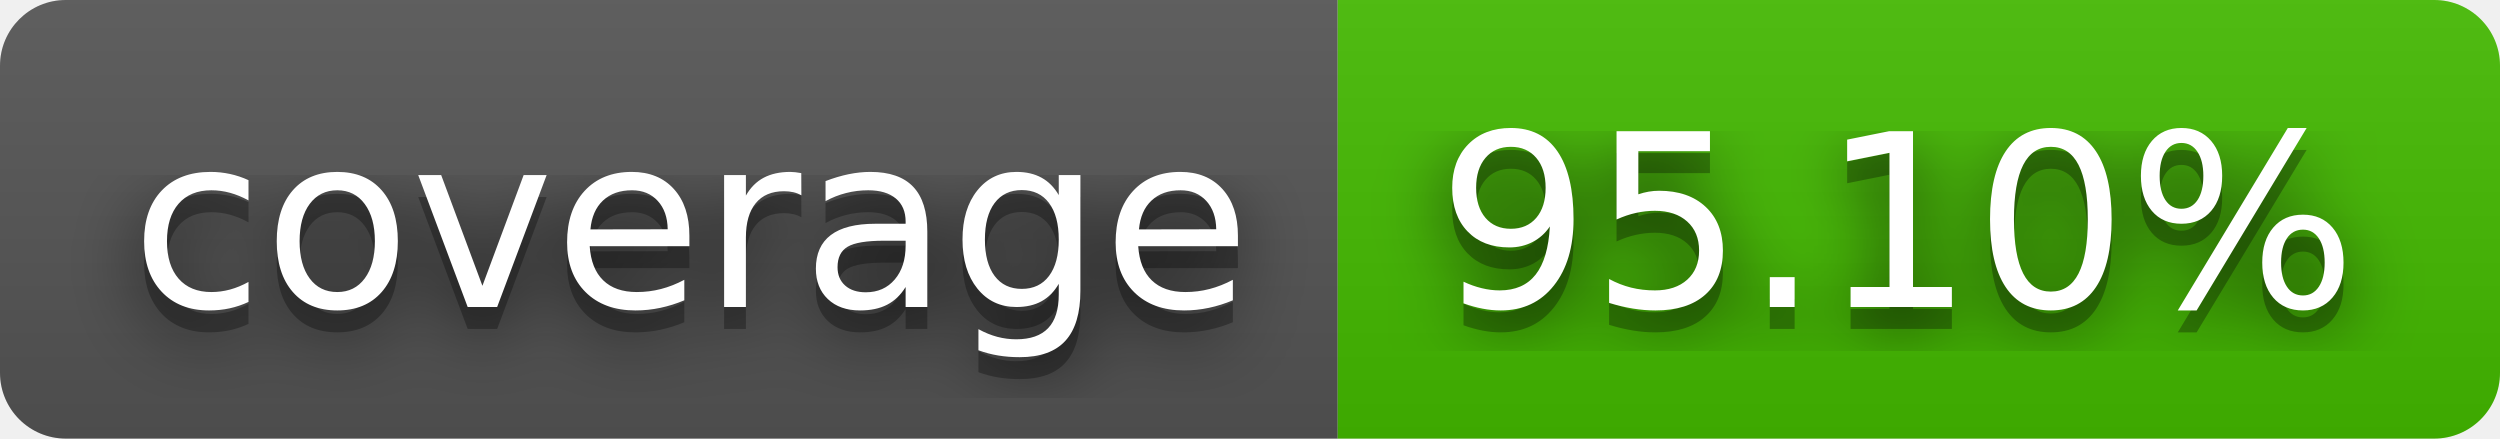
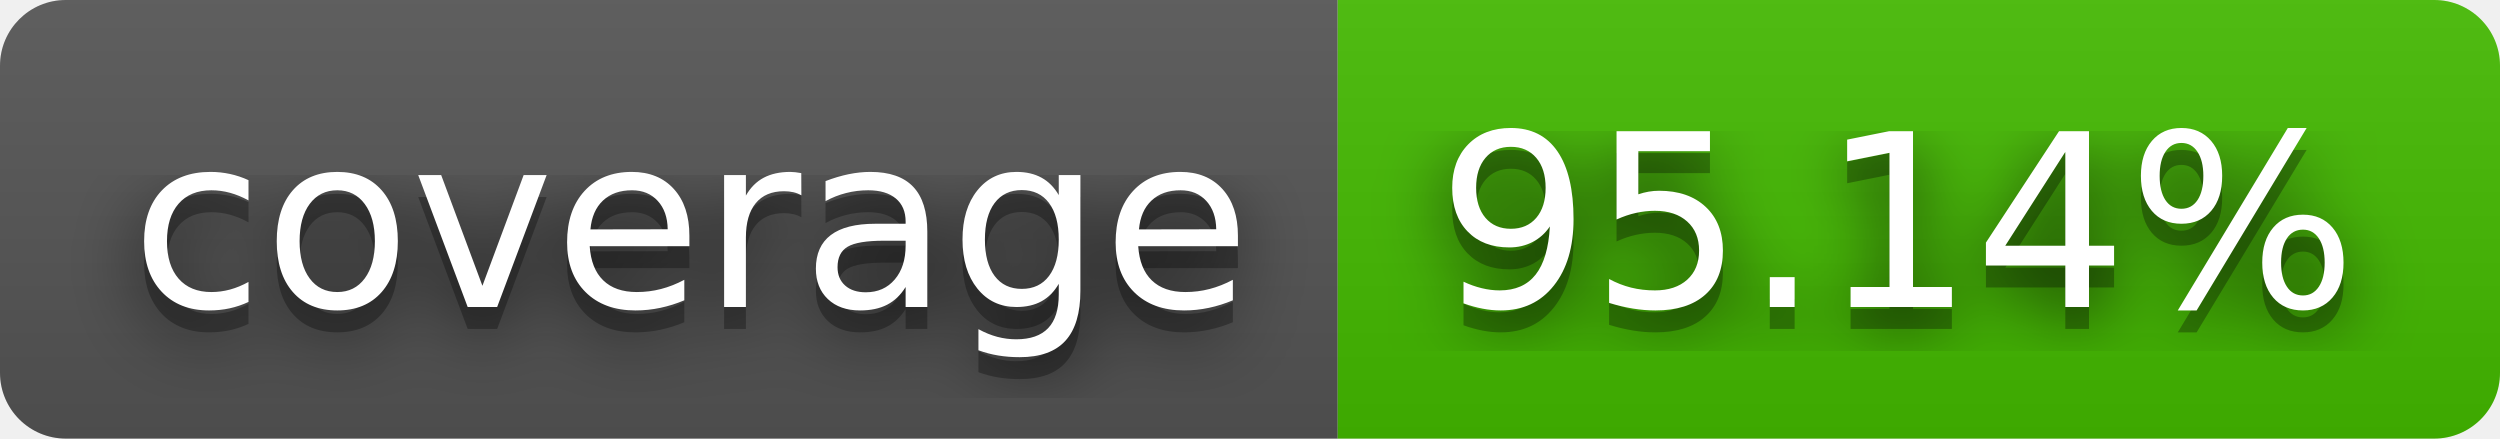
- <svg xmlns="http://www.w3.org/2000/svg" width="114" height="20" role="img" aria-label="coverage: 95.10%">
+ <svg xmlns="http://www.w3.org/2000/svg" width="114" height="20" role="img" aria-label="coverage: 95.14%">
  <filter id="blur">
    <feGaussianBlur stdDeviation="16" />
  </filter>
  <linearGradient id="s" x2="0" y2="100%">
    <stop offset="0" stop-color="#bbb" stop-opacity=".1" />
    <stop offset="1" stop-opacity=".1" />
  </linearGradient>
  <clipPath id="r">
    <rect width="114" height="20" rx="3" />
  </clipPath>
  <g clip-path="url(#r)">
    <rect width="61" height="20" fill="#555" />
    <rect x="61" width="53" height="20" fill="#4b0" />
    <rect width="114" height="20" fill="url(#s)" />
  </g>
  <g fill="#fff" text-anchor="middle" font-family="Verdana,Geneva,DejaVu Sans,sans-serif" text-rendering="geometricPrecision" font-size="110">
    <g transform="scale(.1)">
      <g aria-hidden="true" fill="#010101">
        <text x="315" y="150" fill-opacity=".8" filter="url(#blur)" textLength="510">coverage</text>
        <text x="315" y="150" fill-opacity=".3" textLength="510">coverage</text>
      </g>
      <text x="315" y="140" textLength="510">coverage</text>
    </g>
    <g transform="scale(.1)">
      <g aria-hidden="true" fill="#010101">
-         <text x="865" y="150" fill-opacity=".8" filter="url(#blur)" textLength="430">95.10%</text>
-         <text x="865" y="150" fill-opacity=".3" textLength="430">95.10%</text>
+         <text x="865" y="150" fill-opacity=".8" filter="url(#blur)" textLength="430">95.14%</text>
+         <text x="865" y="150" fill-opacity=".3" textLength="430">95.14%</text>
      </g>
-       <text x="865" y="140" textLength="430">95.10%</text>
+       <text x="865" y="140" textLength="430">95.14%</text>
    </g>
  </g>
</svg>
